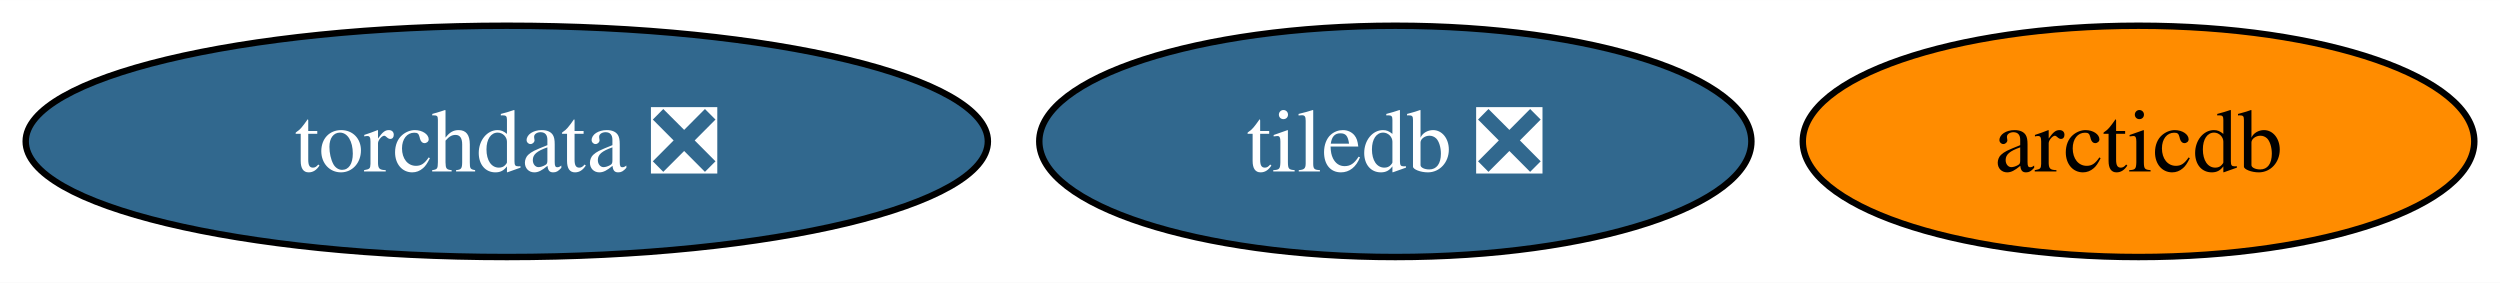
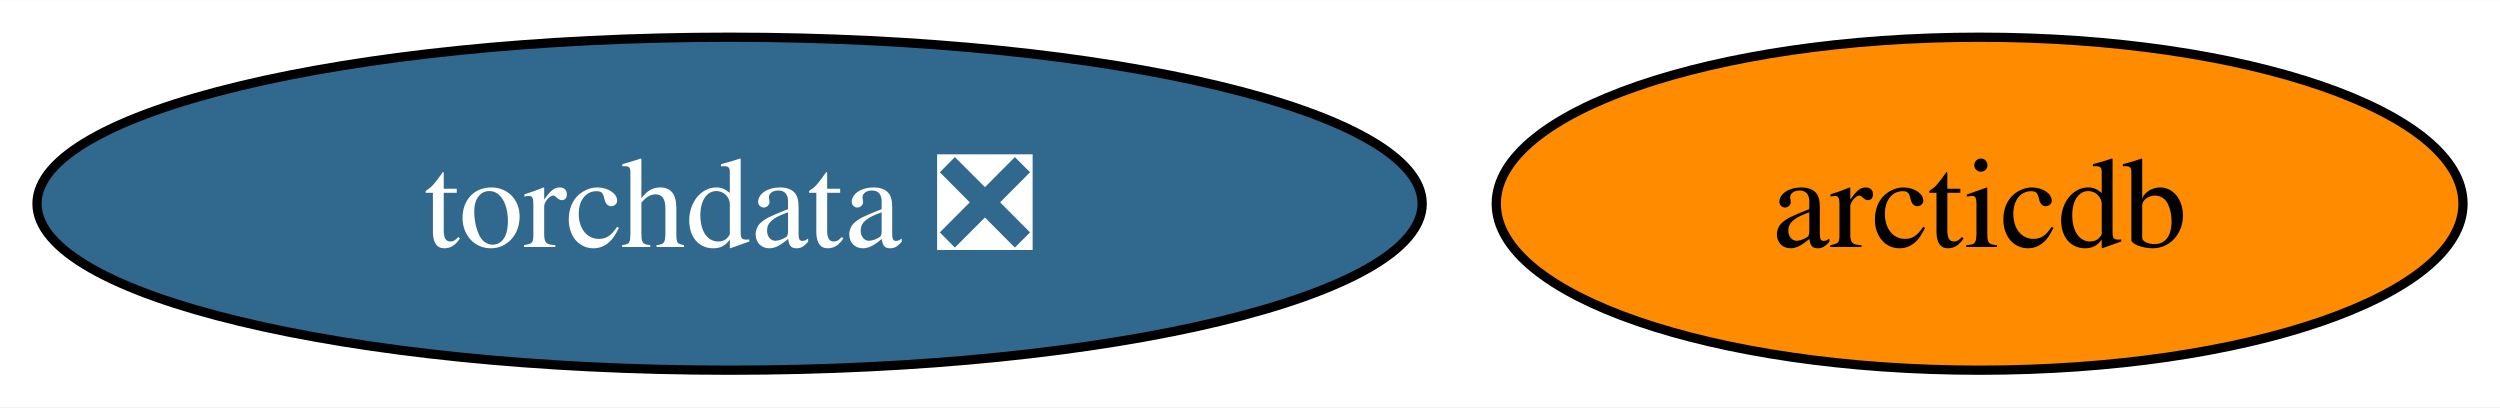
- <svg xmlns="http://www.w3.org/2000/svg" xmlns:xlink="http://www.w3.org/1999/xlink" width="389pt" height="44pt" viewBox="0.00 0.00 389.12 44.00">
+ <svg xmlns="http://www.w3.org/2000/svg" xmlns:xlink="http://www.w3.org/1999/xlink" width="270pt" height="44pt" viewBox="0.00 0.00 270.29 44.00">
  <g id="graph0" class="graph" transform="scale(1 1) rotate(0) translate(4 40)">
-     <polygon fill="white" stroke="none" points="-4,4 -4,-40 385.12,-40 385.12,4 -4,4" />
+     <polygon fill="white" stroke="none" points="-4,4 -4,-40 266.29,-40 266.29,4 -4,4" />
    <g id="node1" class="node">
      <g id="a_node1">
-         <a xlink:href="https://github.com/conda-forge/tiledb-feedstock/pull/386" xlink:title="tiledb ❎">
-           <ellipse fill="#31688e" stroke="black" cx="213.18" cy="-18" rx="55.42" ry="18" />
-           <text text-anchor="middle" x="213.18" y="-13.32" font-family="Times,serif" font-size="14.00" fill="white">tiledb ❎</text>
-         </a>
-       </g>
-     </g>
-     <g id="node2" class="node">
-       <g id="a_node2">
        <a xlink:href="https://github.com/conda-forge/torchdata-feedstock/pull/35" xlink:title="torchdata ❎">
          <ellipse fill="#31688e" stroke="black" cx="74.88" cy="-18" rx="74.88" ry="18" />
          <text text-anchor="middle" x="74.88" y="-13.32" font-family="Times,serif" font-size="14.00" fill="white">torchdata ❎</text>
        </a>
      </g>
    </g>
-     <g id="node3" class="node">
-       <g id="a_node3">
+     <g id="node2" class="node">
+       <g id="a_node2">
        <a xlink:href="https://github.com/conda-forge/arcticdb-feedstock" xlink:title="arcticdb">
-           <ellipse fill="#ff8c00" stroke="black" cx="328.86" cy="-18" rx="52.26" ry="18" />
-           <text text-anchor="middle" x="328.86" y="-13.32" font-family="Times,serif" font-size="14.00">arcticdb</text>
+           <ellipse fill="#ff8c00" stroke="black" cx="210.03" cy="-18" rx="52.26" ry="18" />
+           <text text-anchor="middle" x="210.03" y="-13.32" font-family="Times,serif" font-size="14.00">arcticdb</text>
        </a>
      </g>
    </g>
  </g>
</svg>
